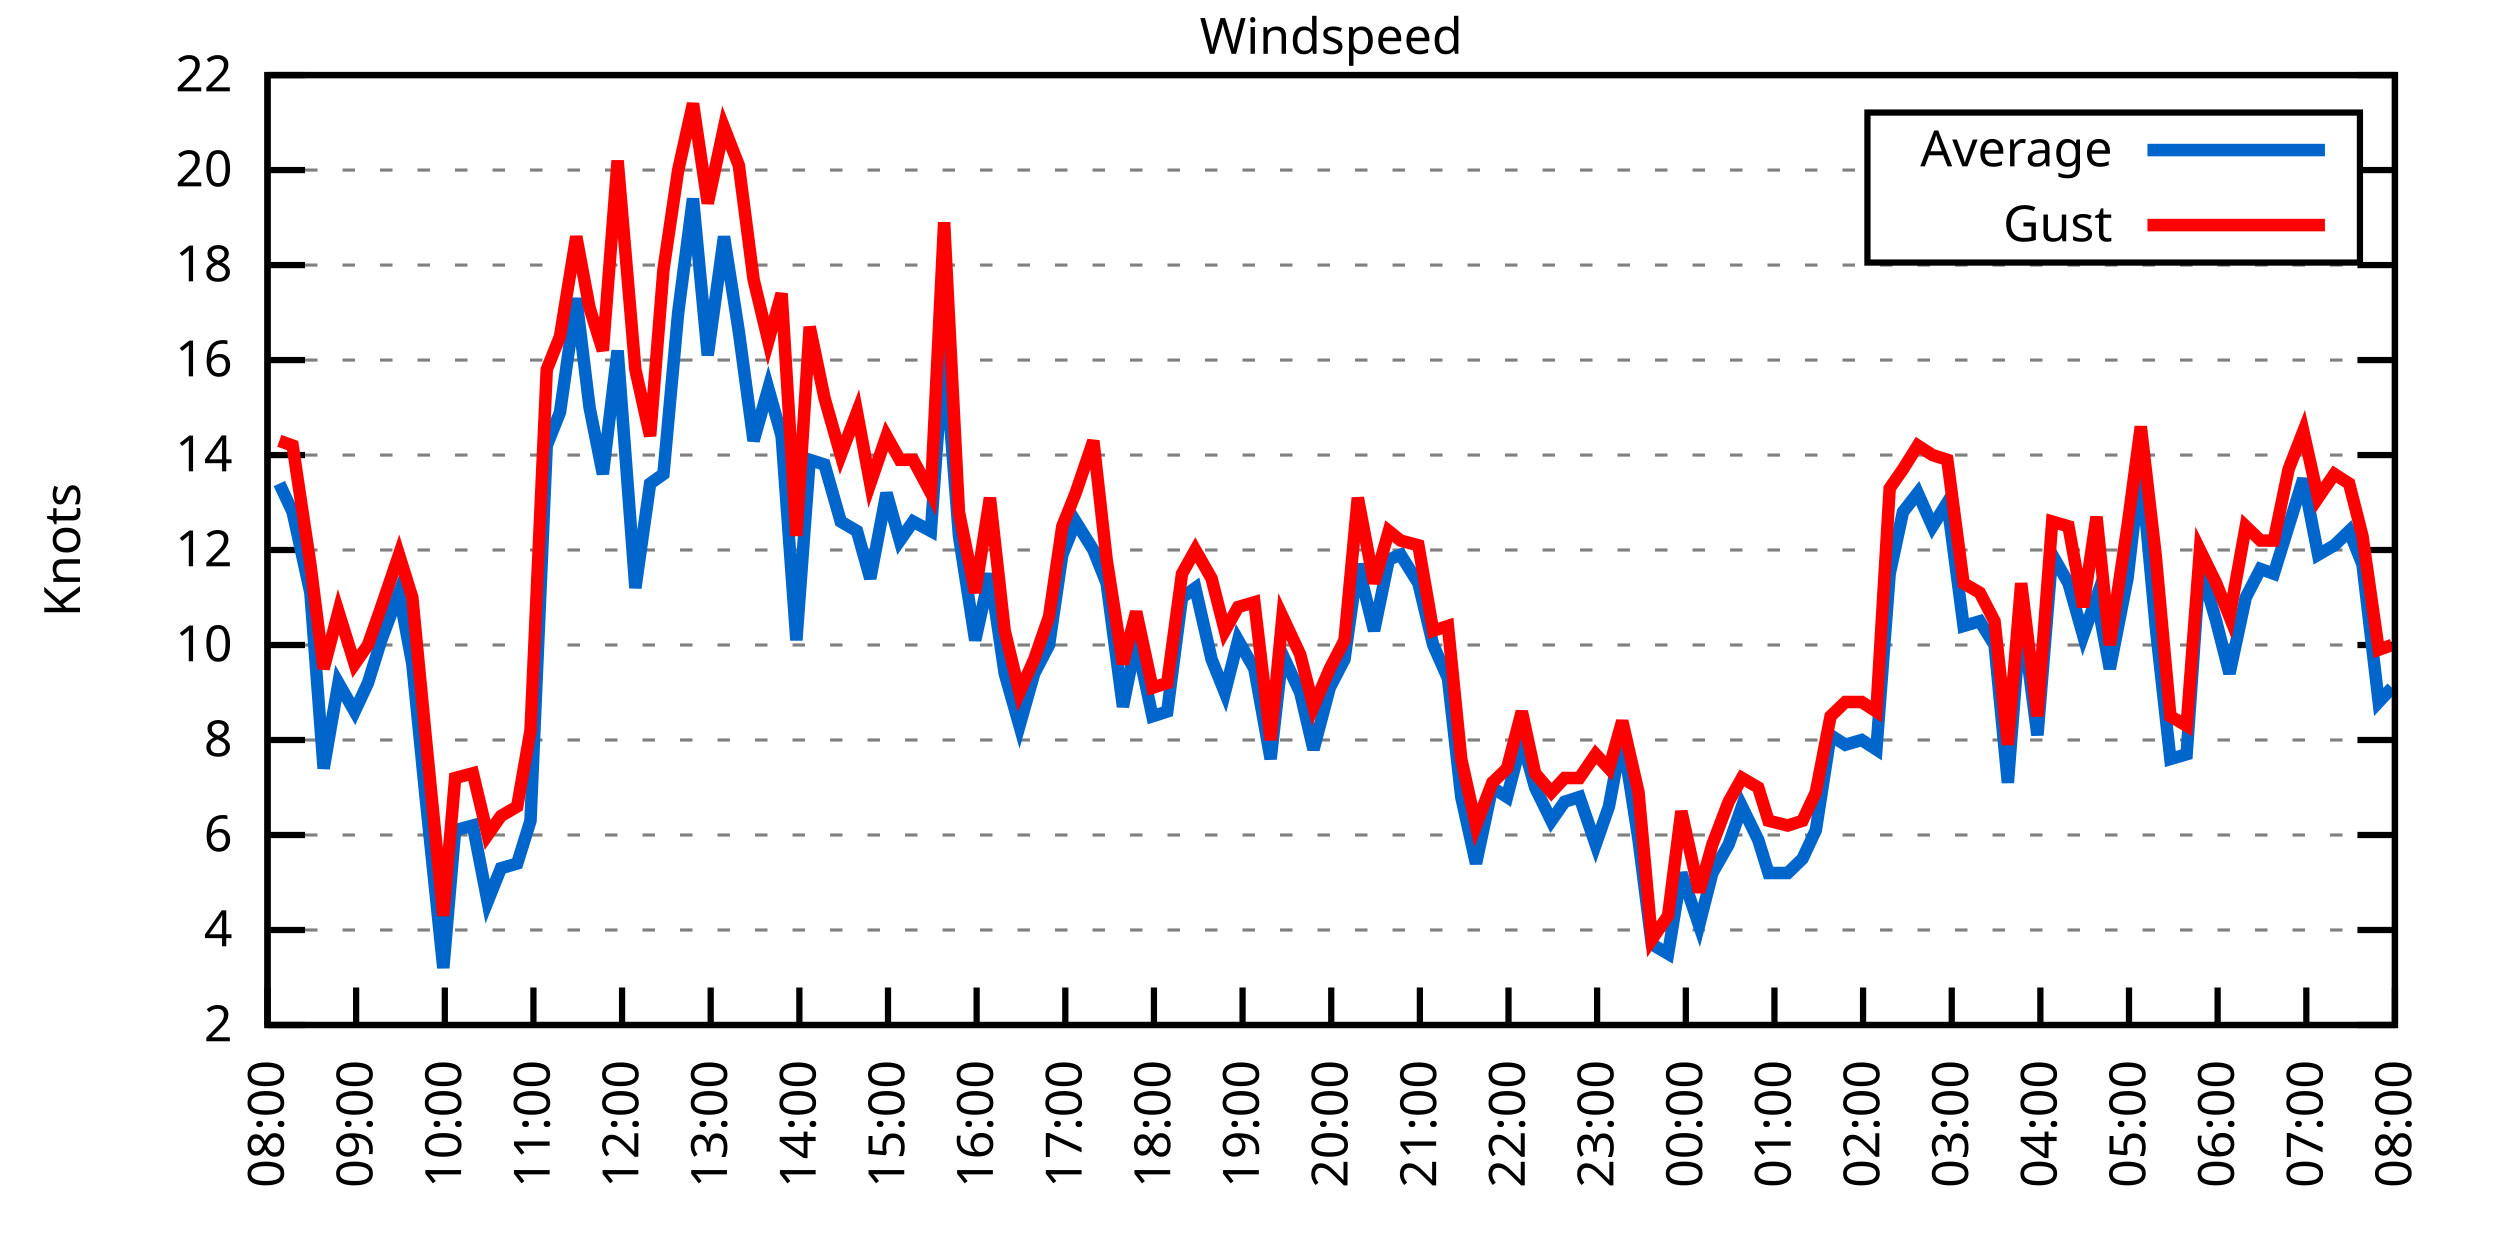
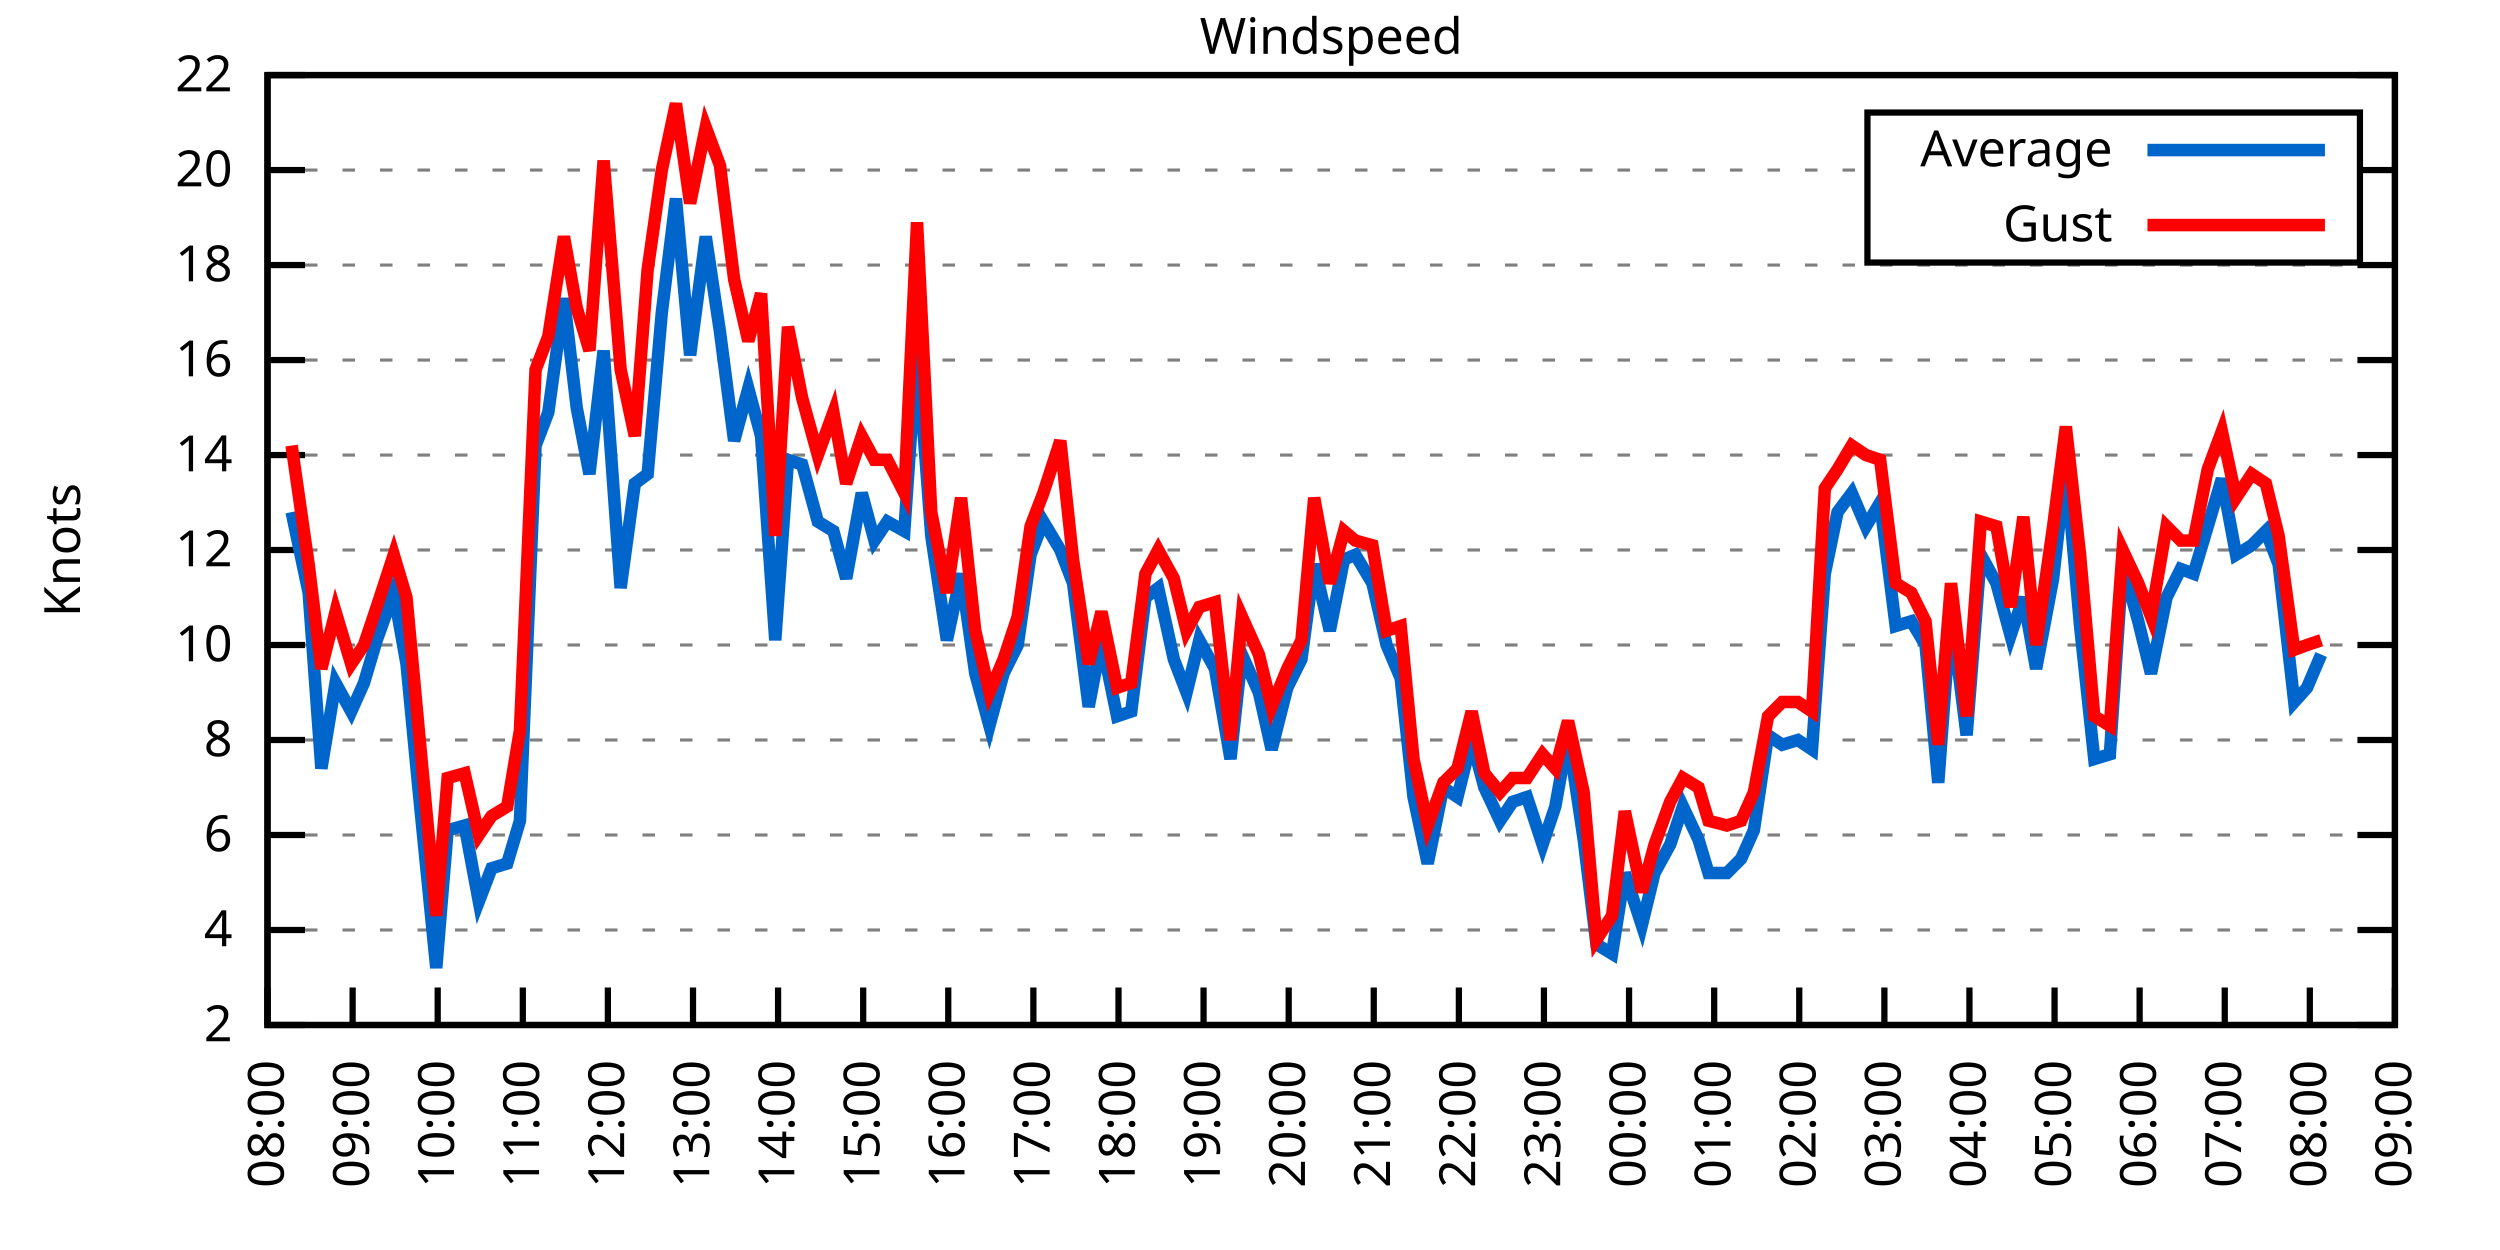
<svg xmlns="http://www.w3.org/2000/svg" xmlns:xlink="http://www.w3.org/1999/xlink" width="400" height="200" viewBox="0 0 400 200">
  <g id="gnuplot_canvas">
    <rect x="0" y="0" width="400" height="200" fill="none" />
    <defs>
      <circle id="gpDot" r="0.5" stroke-width="0.5" stroke="currentColor" />
      <path id="gpPt0" stroke-width="0.333" stroke="currentColor" d="M-1,0 h2 M0,-1 v2" />
      <path id="gpPt1" stroke-width="0.333" stroke="currentColor" d="M-1,-1 L1,1 M1,-1 L-1,1" />
      <path id="gpPt2" stroke-width="0.333" stroke="currentColor" d="M-1,0 L1,0 M0,-1 L0,1 M-1,-1 L1,1 M-1,1 L1,-1" />
      <rect id="gpPt3" stroke-width="0.333" stroke="currentColor" x="-1" y="-1" width="2" height="2" />
      <rect id="gpPt4" stroke-width="0.333" stroke="currentColor" fill="currentColor" x="-1" y="-1" width="2" height="2" />
      <circle id="gpPt5" stroke-width="0.333" stroke="currentColor" cx="0" cy="0" r="1" />
      <use xlink:href="#gpPt5" id="gpPt6" fill="currentColor" stroke="none" />
      <path id="gpPt7" stroke-width="0.333" stroke="currentColor" d="M0,-1.33 L-1.33,0.67 L1.33,0.67 z" />
      <use xlink:href="#gpPt7" id="gpPt8" fill="currentColor" stroke="none" />
      <use xlink:href="#gpPt7" id="gpPt9" stroke="currentColor" transform="rotate(180)" />
      <use xlink:href="#gpPt9" id="gpPt10" fill="currentColor" stroke="none" />
      <use xlink:href="#gpPt3" id="gpPt11" stroke="currentColor" transform="rotate(45)" />
      <use xlink:href="#gpPt11" id="gpPt12" fill="currentColor" stroke="none" />
      <path id="gpPt13" stroke-width="0.333" stroke="currentColor" d="M0,1.330 L1.265,0.411 L0.782,-1.067 L-0.782,-1.076 L-1.265,0.411 z" />
      <use xlink:href="#gpPt13" id="gpPt14" fill="currentColor" stroke="none" />
      <filter id="textbox" filterUnits="objectBoundingBox" x="0" y="0" height="1" width="1">
        <feFlood flood-color="white" flood-opacity="1" result="bgnd" />
        <feComposite in="SourceGraphic" in2="bgnd" operator="atop" />
      </filter>
      <filter id="greybox" filterUnits="objectBoundingBox" x="0" y="0" height="1" width="1">
        <feFlood flood-color="lightgrey" flood-opacity="1" result="grey" />
        <feComposite in="SourceGraphic" in2="grey" operator="atop" />
      </filter>
    </defs>
    <g fill="none" color="white" stroke="currentColor" stroke-width="1.00" stroke-linecap="butt" stroke-linejoin="miter">
</g>
    <g fill="none" color="black" stroke="currentColor" stroke-width="1.00" stroke-linecap="butt" stroke-linejoin="miter">
      <g stroke="none" shape-rendering="crispEdges">
        <polygon fill="rgb(255, 255, 255)" points="42.80,164.00 383.18,164.00 383.18,12.02 42.80,12.02 " />
      </g>
    </g>
    <g fill="none" color="black" stroke="currentColor" stroke-width="1.00" stroke-linecap="butt" stroke-linejoin="miter">
</g>
    <g fill="none" color="black" stroke="black" stroke-width="0.50" stroke-linecap="butt" stroke-linejoin="miter">
</g>
    <g fill="none" color="gray" stroke="currentColor" stroke-width="0.50" stroke-linecap="butt" stroke-linejoin="miter">
      <path stroke="gray" stroke-dasharray="2,4" class="gridline" d="M42.80,164.00 L383.19,164.00  " />
    </g>
    <g fill="none" color="gray" stroke="gray" stroke-width="1.00" stroke-linecap="butt" stroke-linejoin="miter">
</g>
    <g fill="none" color="black" stroke="currentColor" stroke-width="1.00" stroke-linecap="butt" stroke-linejoin="miter">
      <path stroke="black" d="M42.80,164.00 L48.80,164.00 M383.19,164.00 L377.19,164.00  " />
      <g transform="translate(37.20,166.60)" stroke="none" fill="black" font-family="Sans" font-size="8.00" text-anchor="end">
        <text>
          <tspan font-family="Sans"> 2</tspan>
        </text>
      </g>
    </g>
    <g fill="none" color="black" stroke="currentColor" stroke-width="1.00" stroke-linecap="butt" stroke-linejoin="miter">
</g>
    <g fill="none" color="black" stroke="black" stroke-width="0.50" stroke-linecap="butt" stroke-linejoin="miter">
</g>
    <g fill="none" color="gray" stroke="currentColor" stroke-width="0.50" stroke-linecap="butt" stroke-linejoin="miter">
      <path stroke="gray" stroke-dasharray="2,4" class="gridline" d="M42.80,148.80 L383.19,148.80  " />
    </g>
    <g fill="none" color="gray" stroke="gray" stroke-width="1.00" stroke-linecap="butt" stroke-linejoin="miter">
</g>
    <g fill="none" color="black" stroke="currentColor" stroke-width="1.00" stroke-linecap="butt" stroke-linejoin="miter">
      <path stroke="black" d="M42.80,148.80 L48.80,148.80 M383.19,148.80 L377.19,148.80  " />
      <g transform="translate(37.20,151.40)" stroke="none" fill="black" font-family="Sans" font-size="8.00" text-anchor="end">
        <text>
          <tspan font-family="Sans"> 4</tspan>
        </text>
      </g>
    </g>
    <g fill="none" color="black" stroke="currentColor" stroke-width="1.00" stroke-linecap="butt" stroke-linejoin="miter">
</g>
    <g fill="none" color="black" stroke="black" stroke-width="0.50" stroke-linecap="butt" stroke-linejoin="miter">
</g>
    <g fill="none" color="gray" stroke="currentColor" stroke-width="0.50" stroke-linecap="butt" stroke-linejoin="miter">
      <path stroke="gray" stroke-dasharray="2,4" class="gridline" d="M42.80,133.60 L383.19,133.60  " />
    </g>
    <g fill="none" color="gray" stroke="gray" stroke-width="1.00" stroke-linecap="butt" stroke-linejoin="miter">
</g>
    <g fill="none" color="black" stroke="currentColor" stroke-width="1.00" stroke-linecap="butt" stroke-linejoin="miter">
      <path stroke="black" d="M42.80,133.60 L48.80,133.60 M383.19,133.60 L377.19,133.60  " />
      <g transform="translate(37.20,136.20)" stroke="none" fill="black" font-family="Sans" font-size="8.00" text-anchor="end">
        <text>
          <tspan font-family="Sans"> 6</tspan>
        </text>
      </g>
    </g>
    <g fill="none" color="black" stroke="currentColor" stroke-width="1.00" stroke-linecap="butt" stroke-linejoin="miter">
</g>
    <g fill="none" color="black" stroke="black" stroke-width="0.50" stroke-linecap="butt" stroke-linejoin="miter">
</g>
    <g fill="none" color="gray" stroke="currentColor" stroke-width="0.50" stroke-linecap="butt" stroke-linejoin="miter">
      <path stroke="gray" stroke-dasharray="2,4" class="gridline" d="M42.80,118.40 L383.19,118.40  " />
    </g>
    <g fill="none" color="gray" stroke="gray" stroke-width="1.00" stroke-linecap="butt" stroke-linejoin="miter">
</g>
    <g fill="none" color="black" stroke="currentColor" stroke-width="1.00" stroke-linecap="butt" stroke-linejoin="miter">
      <path stroke="black" d="M42.80,118.40 L48.80,118.40 M383.19,118.40 L377.19,118.40  " />
      <g transform="translate(37.20,121.00)" stroke="none" fill="black" font-family="Sans" font-size="8.00" text-anchor="end">
        <text>
          <tspan font-family="Sans"> 8</tspan>
        </text>
      </g>
    </g>
    <g fill="none" color="black" stroke="currentColor" stroke-width="1.00" stroke-linecap="butt" stroke-linejoin="miter">
</g>
    <g fill="none" color="black" stroke="black" stroke-width="0.50" stroke-linecap="butt" stroke-linejoin="miter">
</g>
    <g fill="none" color="gray" stroke="currentColor" stroke-width="0.50" stroke-linecap="butt" stroke-linejoin="miter">
      <path stroke="gray" stroke-dasharray="2,4" class="gridline" d="M42.80,103.20 L383.19,103.20  " />
    </g>
    <g fill="none" color="gray" stroke="gray" stroke-width="1.00" stroke-linecap="butt" stroke-linejoin="miter">
</g>
    <g fill="none" color="black" stroke="currentColor" stroke-width="1.00" stroke-linecap="butt" stroke-linejoin="miter">
      <path stroke="black" d="M42.80,103.20 L48.80,103.20 M383.19,103.20 L377.19,103.20  " />
      <g transform="translate(37.20,105.80)" stroke="none" fill="black" font-family="Sans" font-size="8.00" text-anchor="end">
        <text>
          <tspan font-family="Sans"> 10</tspan>
        </text>
      </g>
    </g>
    <g fill="none" color="black" stroke="currentColor" stroke-width="1.00" stroke-linecap="butt" stroke-linejoin="miter">
</g>
    <g fill="none" color="black" stroke="black" stroke-width="0.50" stroke-linecap="butt" stroke-linejoin="miter">
</g>
    <g fill="none" color="gray" stroke="currentColor" stroke-width="0.50" stroke-linecap="butt" stroke-linejoin="miter">
      <path stroke="gray" stroke-dasharray="2,4" class="gridline" d="M42.80,88.00 L383.19,88.00  " />
    </g>
    <g fill="none" color="gray" stroke="gray" stroke-width="1.00" stroke-linecap="butt" stroke-linejoin="miter">
</g>
    <g fill="none" color="black" stroke="currentColor" stroke-width="1.00" stroke-linecap="butt" stroke-linejoin="miter">
      <path stroke="black" d="M42.80,88.00 L48.80,88.00 M383.19,88.00 L377.19,88.00  " />
      <g transform="translate(37.20,90.60)" stroke="none" fill="black" font-family="Sans" font-size="8.00" text-anchor="end">
        <text>
          <tspan font-family="Sans"> 12</tspan>
        </text>
      </g>
    </g>
    <g fill="none" color="black" stroke="currentColor" stroke-width="1.00" stroke-linecap="butt" stroke-linejoin="miter">
</g>
    <g fill="none" color="black" stroke="black" stroke-width="0.50" stroke-linecap="butt" stroke-linejoin="miter">
</g>
    <g fill="none" color="gray" stroke="currentColor" stroke-width="0.50" stroke-linecap="butt" stroke-linejoin="miter">
      <path stroke="gray" stroke-dasharray="2,4" class="gridline" d="M42.80,72.81 L383.19,72.81  " />
    </g>
    <g fill="none" color="gray" stroke="gray" stroke-width="1.00" stroke-linecap="butt" stroke-linejoin="miter">
</g>
    <g fill="none" color="black" stroke="currentColor" stroke-width="1.00" stroke-linecap="butt" stroke-linejoin="miter">
      <path stroke="black" d="M42.80,72.81 L48.80,72.81 M383.19,72.81 L377.19,72.81  " />
      <g transform="translate(37.20,75.41)" stroke="none" fill="black" font-family="Sans" font-size="8.00" text-anchor="end">
        <text>
          <tspan font-family="Sans"> 14</tspan>
        </text>
      </g>
    </g>
    <g fill="none" color="black" stroke="currentColor" stroke-width="1.00" stroke-linecap="butt" stroke-linejoin="miter">
</g>
    <g fill="none" color="black" stroke="black" stroke-width="0.50" stroke-linecap="butt" stroke-linejoin="miter">
</g>
    <g fill="none" color="gray" stroke="currentColor" stroke-width="0.50" stroke-linecap="butt" stroke-linejoin="miter">
      <path stroke="gray" stroke-dasharray="2,4" class="gridline" d="M42.80,57.61 L383.19,57.61  " />
    </g>
    <g fill="none" color="gray" stroke="gray" stroke-width="1.00" stroke-linecap="butt" stroke-linejoin="miter">
</g>
    <g fill="none" color="black" stroke="currentColor" stroke-width="1.00" stroke-linecap="butt" stroke-linejoin="miter">
      <path stroke="black" d="M42.80,57.61 L48.80,57.61 M383.19,57.61 L377.19,57.61  " />
      <g transform="translate(37.20,60.21)" stroke="none" fill="black" font-family="Sans" font-size="8.00" text-anchor="end">
        <text>
          <tspan font-family="Sans"> 16</tspan>
        </text>
      </g>
    </g>
    <g fill="none" color="black" stroke="currentColor" stroke-width="1.00" stroke-linecap="butt" stroke-linejoin="miter">
</g>
    <g fill="none" color="black" stroke="black" stroke-width="0.50" stroke-linecap="butt" stroke-linejoin="miter">
</g>
    <g fill="none" color="gray" stroke="currentColor" stroke-width="0.50" stroke-linecap="butt" stroke-linejoin="miter">
      <path stroke="gray" stroke-dasharray="2,4" class="gridline" d="M42.80,42.41 L383.19,42.41  " />
    </g>
    <g fill="none" color="gray" stroke="gray" stroke-width="1.00" stroke-linecap="butt" stroke-linejoin="miter">
</g>
    <g fill="none" color="black" stroke="currentColor" stroke-width="1.00" stroke-linecap="butt" stroke-linejoin="miter">
      <path stroke="black" d="M42.80,42.41 L48.80,42.41 M383.19,42.41 L377.19,42.41  " />
      <g transform="translate(37.20,45.01)" stroke="none" fill="black" font-family="Sans" font-size="8.00" text-anchor="end">
        <text>
          <tspan font-family="Sans"> 18</tspan>
        </text>
      </g>
    </g>
    <g fill="none" color="black" stroke="currentColor" stroke-width="1.00" stroke-linecap="butt" stroke-linejoin="miter">
</g>
    <g fill="none" color="black" stroke="black" stroke-width="0.50" stroke-linecap="butt" stroke-linejoin="miter">
</g>
    <g fill="none" color="gray" stroke="currentColor" stroke-width="0.50" stroke-linecap="butt" stroke-linejoin="miter">
      <path stroke="gray" stroke-dasharray="2,4" class="gridline" d="M42.80,27.21 L298.79,27.21 M377.59,27.21 L383.19,27.21  " />
    </g>
    <g fill="none" color="gray" stroke="gray" stroke-width="1.00" stroke-linecap="butt" stroke-linejoin="miter">
</g>
    <g fill="none" color="black" stroke="currentColor" stroke-width="1.00" stroke-linecap="butt" stroke-linejoin="miter">
      <path stroke="black" d="M42.80,27.21 L48.80,27.21 M383.19,27.21 L377.19,27.21  " />
      <g transform="translate(37.20,29.81)" stroke="none" fill="black" font-family="Sans" font-size="8.00" text-anchor="end">
        <text>
          <tspan font-family="Sans"> 20</tspan>
        </text>
      </g>
    </g>
    <g fill="none" color="black" stroke="currentColor" stroke-width="1.00" stroke-linecap="butt" stroke-linejoin="miter">
</g>
    <g fill="none" color="black" stroke="black" stroke-width="0.50" stroke-linecap="butt" stroke-linejoin="miter">
</g>
    <g fill="none" color="gray" stroke="currentColor" stroke-width="0.50" stroke-linecap="butt" stroke-linejoin="miter">
      <path stroke="gray" stroke-dasharray="2,4" class="gridline" d="M42.80,12.01 L383.19,12.01  " />
    </g>
    <g fill="none" color="gray" stroke="gray" stroke-width="1.00" stroke-linecap="butt" stroke-linejoin="miter">
</g>
    <g fill="none" color="black" stroke="currentColor" stroke-width="1.00" stroke-linecap="butt" stroke-linejoin="miter">
      <path stroke="black" d="M42.80,12.01 L48.80,12.01 M383.19,12.01 L377.19,12.01  " />
      <g transform="translate(37.20,14.61)" stroke="none" fill="black" font-family="Sans" font-size="8.00" text-anchor="end">
        <text>
          <tspan font-family="Sans"> 22</tspan>
        </text>
      </g>
    </g>
    <g fill="none" color="black" stroke="currentColor" stroke-width="1.00" stroke-linecap="butt" stroke-linejoin="miter">
      <path stroke="black" d="M42.80,164.00 L42.80,158.00  " />
      <g transform="translate(45.40,169.60) rotate(270.00)" stroke="none" fill="black" font-family="Sans" font-size="8.00" text-anchor="end">
        <text>
          <tspan font-family="Sans">08:00</tspan>
        </text>
      </g>
    </g>
    <g fill="none" color="black" stroke="currentColor" stroke-width="1.00" stroke-linecap="butt" stroke-linejoin="miter">
-       <path stroke="black" d="M56.98,164.00 L56.98,158.00  " />
-       <g transform="translate(59.58,169.60) rotate(270.00)" stroke="none" fill="black" font-family="Sans" font-size="8.00" text-anchor="end">
+       <path stroke="black" d="M56.42,164.00 L56.42,158.00  " />
+       <g transform="translate(59.02,169.60) rotate(270.00)" stroke="none" fill="black" font-family="Sans" font-size="8.00" text-anchor="end">
        <text>
          <tspan font-family="Sans">09:00</tspan>
        </text>
      </g>
    </g>
    <g fill="none" color="black" stroke="currentColor" stroke-width="1.00" stroke-linecap="butt" stroke-linejoin="miter">
-       <path stroke="black" d="M71.17,164.00 L71.17,158.00  " />
-       <g transform="translate(73.77,169.60) rotate(270.00)" stroke="none" fill="black" font-family="Sans" font-size="8.00" text-anchor="end">
+       <path stroke="black" d="M70.03,164.00 L70.03,158.00  " />
+       <g transform="translate(72.63,169.60) rotate(270.00)" stroke="none" fill="black" font-family="Sans" font-size="8.00" text-anchor="end">
        <text>
          <tspan font-family="Sans">10:00</tspan>
        </text>
      </g>
    </g>
    <g fill="none" color="black" stroke="currentColor" stroke-width="1.00" stroke-linecap="butt" stroke-linejoin="miter">
-       <path stroke="black" d="M85.35,164.00 L85.35,158.00  " />
-       <g transform="translate(87.95,169.60) rotate(270.00)" stroke="none" fill="black" font-family="Sans" font-size="8.00" text-anchor="end">
+       <path stroke="black" d="M83.65,164.00 L83.65,158.00  " />
+       <g transform="translate(86.25,169.60) rotate(270.00)" stroke="none" fill="black" font-family="Sans" font-size="8.00" text-anchor="end">
        <text>
          <tspan font-family="Sans">11:00</tspan>
        </text>
      </g>
    </g>
    <g fill="none" color="black" stroke="currentColor" stroke-width="1.00" stroke-linecap="butt" stroke-linejoin="miter">
-       <path stroke="black" d="M99.53,164.00 L99.53,158.00  " />
-       <g transform="translate(102.13,169.60) rotate(270.00)" stroke="none" fill="black" font-family="Sans" font-size="8.00" text-anchor="end">
+       <path stroke="black" d="M97.26,164.00 L97.26,158.00  " />
+       <g transform="translate(99.86,169.60) rotate(270.00)" stroke="none" fill="black" font-family="Sans" font-size="8.00" text-anchor="end">
        <text>
          <tspan font-family="Sans">12:00</tspan>
        </text>
      </g>
    </g>
    <g fill="none" color="black" stroke="currentColor" stroke-width="1.00" stroke-linecap="butt" stroke-linejoin="miter">
-       <path stroke="black" d="M113.71,164.00 L113.71,158.00  " />
-       <g transform="translate(116.31,169.60) rotate(270.00)" stroke="none" fill="black" font-family="Sans" font-size="8.00" text-anchor="end">
+       <path stroke="black" d="M110.88,164.00 L110.88,158.00  " />
+       <g transform="translate(113.48,169.60) rotate(270.00)" stroke="none" fill="black" font-family="Sans" font-size="8.00" text-anchor="end">
        <text>
          <tspan font-family="Sans">13:00</tspan>
        </text>
      </g>
    </g>
    <g fill="none" color="black" stroke="currentColor" stroke-width="1.00" stroke-linecap="butt" stroke-linejoin="miter">
-       <path stroke="black" d="M127.90,164.00 L127.90,158.00  " />
-       <g transform="translate(130.50,169.60) rotate(270.00)" stroke="none" fill="black" font-family="Sans" font-size="8.00" text-anchor="end">
+       <path stroke="black" d="M124.49,164.00 L124.49,158.00  " />
+       <g transform="translate(127.09,169.60) rotate(270.00)" stroke="none" fill="black" font-family="Sans" font-size="8.00" text-anchor="end">
        <text>
          <tspan font-family="Sans">14:00</tspan>
        </text>
      </g>
    </g>
    <g fill="none" color="black" stroke="currentColor" stroke-width="1.00" stroke-linecap="butt" stroke-linejoin="miter">
-       <path stroke="black" d="M142.08,164.00 L142.08,158.00  " />
-       <g transform="translate(144.68,169.60) rotate(270.00)" stroke="none" fill="black" font-family="Sans" font-size="8.00" text-anchor="end">
+       <path stroke="black" d="M138.11,164.00 L138.11,158.00  " />
+       <g transform="translate(140.71,169.60) rotate(270.00)" stroke="none" fill="black" font-family="Sans" font-size="8.00" text-anchor="end">
        <text>
          <tspan font-family="Sans">15:00</tspan>
        </text>
      </g>
    </g>
    <g fill="none" color="black" stroke="currentColor" stroke-width="1.00" stroke-linecap="butt" stroke-linejoin="miter">
-       <path stroke="black" d="M156.26,164.00 L156.26,158.00  " />
-       <g transform="translate(158.86,169.60) rotate(270.00)" stroke="none" fill="black" font-family="Sans" font-size="8.00" text-anchor="end">
+       <path stroke="black" d="M151.72,164.00 L151.72,158.00  " />
+       <g transform="translate(154.32,169.60) rotate(270.00)" stroke="none" fill="black" font-family="Sans" font-size="8.00" text-anchor="end">
        <text>
          <tspan font-family="Sans">16:00</tspan>
        </text>
      </g>
    </g>
    <g fill="none" color="black" stroke="currentColor" stroke-width="1.00" stroke-linecap="butt" stroke-linejoin="miter">
-       <path stroke="black" d="M170.45,164.00 L170.45,158.00  " />
-       <g transform="translate(173.05,169.60) rotate(270.00)" stroke="none" fill="black" font-family="Sans" font-size="8.00" text-anchor="end">
+       <path stroke="black" d="M165.34,164.00 L165.34,158.00  " />
+       <g transform="translate(167.94,169.60) rotate(270.00)" stroke="none" fill="black" font-family="Sans" font-size="8.00" text-anchor="end">
        <text>
          <tspan font-family="Sans">17:00</tspan>
        </text>
      </g>
    </g>
    <g fill="none" color="black" stroke="currentColor" stroke-width="1.00" stroke-linecap="butt" stroke-linejoin="miter">
-       <path stroke="black" d="M184.63,164.00 L184.63,158.00  " />
-       <g transform="translate(187.23,169.60) rotate(270.00)" stroke="none" fill="black" font-family="Sans" font-size="8.00" text-anchor="end">
+       <path stroke="black" d="M178.96,164.00 L178.96,158.00  " />
+       <g transform="translate(181.56,169.60) rotate(270.00)" stroke="none" fill="black" font-family="Sans" font-size="8.00" text-anchor="end">
        <text>
          <tspan font-family="Sans">18:00</tspan>
        </text>
      </g>
    </g>
    <g fill="none" color="black" stroke="currentColor" stroke-width="1.00" stroke-linecap="butt" stroke-linejoin="miter">
-       <path stroke="black" d="M198.81,164.00 L198.81,158.00  " />
-       <g transform="translate(201.41,169.60) rotate(270.00)" stroke="none" fill="black" font-family="Sans" font-size="8.00" text-anchor="end">
+       <path stroke="black" d="M192.57,164.00 L192.57,158.00  " />
+       <g transform="translate(195.17,169.60) rotate(270.00)" stroke="none" fill="black" font-family="Sans" font-size="8.00" text-anchor="end">
        <text>
          <tspan font-family="Sans">19:00</tspan>
        </text>
      </g>
    </g>
    <g fill="none" color="black" stroke="currentColor" stroke-width="1.00" stroke-linecap="butt" stroke-linejoin="miter">
-       <path stroke="black" d="M213.00,164.00 L213.00,158.00  " />
-       <g transform="translate(215.60,169.60) rotate(270.00)" stroke="none" fill="black" font-family="Sans" font-size="8.00" text-anchor="end">
+       <path stroke="black" d="M206.19,164.00 L206.19,158.00  " />
+       <g transform="translate(208.79,169.60) rotate(270.00)" stroke="none" fill="black" font-family="Sans" font-size="8.00" text-anchor="end">
        <text>
          <tspan font-family="Sans">20:00</tspan>
        </text>
      </g>
    </g>
    <g fill="none" color="black" stroke="currentColor" stroke-width="1.00" stroke-linecap="butt" stroke-linejoin="miter">
-       <path stroke="black" d="M227.18,164.00 L227.18,158.00  " />
-       <g transform="translate(229.78,169.60) rotate(270.00)" stroke="none" fill="black" font-family="Sans" font-size="8.00" text-anchor="end">
+       <path stroke="black" d="M219.80,164.00 L219.80,158.00  " />
+       <g transform="translate(222.40,169.60) rotate(270.00)" stroke="none" fill="black" font-family="Sans" font-size="8.00" text-anchor="end">
        <text>
          <tspan font-family="Sans">21:00</tspan>
        </text>
      </g>
    </g>
    <g fill="none" color="black" stroke="currentColor" stroke-width="1.00" stroke-linecap="butt" stroke-linejoin="miter">
-       <path stroke="black" d="M241.36,164.00 L241.36,158.00  " />
-       <g transform="translate(243.96,169.60) rotate(270.00)" stroke="none" fill="black" font-family="Sans" font-size="8.00" text-anchor="end">
+       <path stroke="black" d="M233.42,164.00 L233.42,158.00  " />
+       <g transform="translate(236.02,169.60) rotate(270.00)" stroke="none" fill="black" font-family="Sans" font-size="8.00" text-anchor="end">
        <text>
          <tspan font-family="Sans">22:00</tspan>
        </text>
      </g>
    </g>
    <g fill="none" color="black" stroke="currentColor" stroke-width="1.00" stroke-linecap="butt" stroke-linejoin="miter">
-       <path stroke="black" d="M255.54,164.00 L255.54,158.00  " />
-       <g transform="translate(258.14,169.60) rotate(270.00)" stroke="none" fill="black" font-family="Sans" font-size="8.00" text-anchor="end">
+       <path stroke="black" d="M247.03,164.00 L247.03,158.00  " />
+       <g transform="translate(249.63,169.60) rotate(270.00)" stroke="none" fill="black" font-family="Sans" font-size="8.00" text-anchor="end">
        <text>
          <tspan font-family="Sans">23:00</tspan>
        </text>
      </g>
    </g>
    <g fill="none" color="black" stroke="currentColor" stroke-width="1.00" stroke-linecap="butt" stroke-linejoin="miter">
-       <path stroke="black" d="M269.73,164.00 L269.73,158.00  " />
-       <g transform="translate(272.33,169.60) rotate(270.00)" stroke="none" fill="black" font-family="Sans" font-size="8.00" text-anchor="end">
+       <path stroke="black" d="M260.65,164.00 L260.65,158.00  " />
+       <g transform="translate(263.25,169.60) rotate(270.00)" stroke="none" fill="black" font-family="Sans" font-size="8.00" text-anchor="end">
        <text>
          <tspan font-family="Sans">00:00</tspan>
        </text>
      </g>
    </g>
    <g fill="none" color="black" stroke="currentColor" stroke-width="1.00" stroke-linecap="butt" stroke-linejoin="miter">
-       <path stroke="black" d="M283.91,164.00 L283.91,158.00  " />
-       <g transform="translate(286.51,169.60) rotate(270.00)" stroke="none" fill="black" font-family="Sans" font-size="8.00" text-anchor="end">
+       <path stroke="black" d="M274.27,164.00 L274.27,158.00  " />
+       <g transform="translate(276.87,169.60) rotate(270.00)" stroke="none" fill="black" font-family="Sans" font-size="8.00" text-anchor="end">
        <text>
          <tspan font-family="Sans">01:00</tspan>
        </text>
      </g>
    </g>
    <g fill="none" color="black" stroke="currentColor" stroke-width="1.00" stroke-linecap="butt" stroke-linejoin="miter">
-       <path stroke="black" d="M298.09,164.00 L298.09,158.00  " />
-       <g transform="translate(300.69,169.60) rotate(270.00)" stroke="none" fill="black" font-family="Sans" font-size="8.00" text-anchor="end">
+       <path stroke="black" d="M287.88,164.00 L287.88,158.00  " />
+       <g transform="translate(290.48,169.60) rotate(270.00)" stroke="none" fill="black" font-family="Sans" font-size="8.00" text-anchor="end">
        <text>
          <tspan font-family="Sans">02:00</tspan>
        </text>
      </g>
    </g>
    <g fill="none" color="black" stroke="currentColor" stroke-width="1.00" stroke-linecap="butt" stroke-linejoin="miter">
-       <path stroke="black" d="M312.28,164.00 L312.28,158.00  " />
-       <g transform="translate(314.88,169.60) rotate(270.00)" stroke="none" fill="black" font-family="Sans" font-size="8.00" text-anchor="end">
+       <path stroke="black" d="M301.50,164.00 L301.50,158.00  " />
+       <g transform="translate(304.10,169.60) rotate(270.00)" stroke="none" fill="black" font-family="Sans" font-size="8.00" text-anchor="end">
        <text>
          <tspan font-family="Sans">03:00</tspan>
        </text>
      </g>
    </g>
    <g fill="none" color="black" stroke="currentColor" stroke-width="1.00" stroke-linecap="butt" stroke-linejoin="miter">
-       <path stroke="black" d="M326.46,164.00 L326.46,158.00  " />
-       <g transform="translate(329.06,169.60) rotate(270.00)" stroke="none" fill="black" font-family="Sans" font-size="8.00" text-anchor="end">
+       <path stroke="black" d="M315.11,164.00 L315.11,158.00  " />
+       <g transform="translate(317.71,169.60) rotate(270.00)" stroke="none" fill="black" font-family="Sans" font-size="8.00" text-anchor="end">
        <text>
          <tspan font-family="Sans">04:00</tspan>
        </text>
      </g>
    </g>
    <g fill="none" color="black" stroke="currentColor" stroke-width="1.00" stroke-linecap="butt" stroke-linejoin="miter">
-       <path stroke="black" d="M340.64,164.00 L340.64,158.00  " />
-       <g transform="translate(343.24,169.60) rotate(270.00)" stroke="none" fill="black" font-family="Sans" font-size="8.00" text-anchor="end">
+       <path stroke="black" d="M328.73,164.00 L328.73,158.00  " />
+       <g transform="translate(331.33,169.60) rotate(270.00)" stroke="none" fill="black" font-family="Sans" font-size="8.00" text-anchor="end">
        <text>
          <tspan font-family="Sans">05:00</tspan>
        </text>
      </g>
    </g>
    <g fill="none" color="black" stroke="currentColor" stroke-width="1.00" stroke-linecap="butt" stroke-linejoin="miter">
-       <path stroke="black" d="M354.82,164.00 L354.82,158.00  " />
-       <g transform="translate(357.42,169.60) rotate(270.00)" stroke="none" fill="black" font-family="Sans" font-size="8.00" text-anchor="end">
+       <path stroke="black" d="M342.34,164.00 L342.34,158.00  " />
+       <g transform="translate(344.94,169.60) rotate(270.00)" stroke="none" fill="black" font-family="Sans" font-size="8.00" text-anchor="end">
        <text>
          <tspan font-family="Sans">06:00</tspan>
        </text>
      </g>
    </g>
    <g fill="none" color="black" stroke="currentColor" stroke-width="1.00" stroke-linecap="butt" stroke-linejoin="miter">
-       <path stroke="black" d="M369.01,164.00 L369.01,158.00  " />
-       <g transform="translate(371.61,169.60) rotate(270.00)" stroke="none" fill="black" font-family="Sans" font-size="8.00" text-anchor="end">
+       <path stroke="black" d="M355.96,164.00 L355.96,158.00  " />
+       <g transform="translate(358.56,169.60) rotate(270.00)" stroke="none" fill="black" font-family="Sans" font-size="8.00" text-anchor="end">
        <text>
          <tspan font-family="Sans">07:00</tspan>
+         </text>
+       </g>
+     </g>
+     <g fill="none" color="black" stroke="currentColor" stroke-width="1.00" stroke-linecap="butt" stroke-linejoin="miter">
+       <path stroke="black" d="M369.57,164.00 L369.57,158.00  " />
+       <g transform="translate(372.17,169.60) rotate(270.00)" stroke="none" fill="black" font-family="Sans" font-size="8.00" text-anchor="end">
+         <text>
+           <tspan font-family="Sans">08:00</tspan>
        </text>
      </g>
    </g>
    <g fill="none" color="black" stroke="currentColor" stroke-width="1.00" stroke-linecap="butt" stroke-linejoin="miter">
      <path stroke="black" d="M383.19,164.00 L383.19,158.00  " />
      <g transform="translate(385.79,169.60) rotate(270.00)" stroke="none" fill="black" font-family="Sans" font-size="8.00" text-anchor="end">
        <text>
-           <tspan font-family="Sans">08:00</tspan>
+           <tspan font-family="Sans">09:00</tspan>
        </text>
      </g>
    </g>
    <g fill="none" color="black" stroke="currentColor" stroke-width="1.00" stroke-linecap="butt" stroke-linejoin="miter">
</g>
    <g fill="none" color="black" stroke="currentColor" stroke-width="1.00" stroke-linecap="butt" stroke-linejoin="miter">
      <path stroke="black" d="M42.80,12.01 L42.80,164.00 L383.19,164.00 L383.19,12.01 L42.80,12.01 Z  " />
    </g>
    <g fill="none" color="black" stroke="currentColor" stroke-width="1.00" stroke-linecap="butt" stroke-linejoin="miter">
</g>
    <g fill="none" color="black" stroke="currentColor" stroke-width="1.00" stroke-linecap="butt" stroke-linejoin="miter">
      <path stroke="black" d="M298.79,42.01 L298.79,18.01 L377.59,18.01 L377.59,42.01 L298.79,42.01 Z  " />
    </g>
    <g id="Windspeed_plot_1">
      <g fill="none" color="white" stroke="black" stroke-width="2.00" stroke-linecap="butt" stroke-linejoin="miter">
</g>
      <g fill="none" color="black" stroke="currentColor" stroke-width="2.00" stroke-linecap="butt" stroke-linejoin="miter">
        <g transform="translate(337.99,26.61)" stroke="none" fill="black" font-family="Sans" font-size="8.00" text-anchor="end">
          <text>
            <tspan font-family="Sans">Average</tspan>
          </text>
        </g>
      </g>
      <g fill="none" color="black" stroke="currentColor" stroke-width="2.00" stroke-linecap="butt" stroke-linejoin="miter">
-         <path stroke="rgb(  0, 102, 204)" d="M343.59,24.01 L371.99,24.01 M44.69,77.37 L46.82,81.93 L49.66,94.84 L51.78,122.96 L54.15,109.28 L56.75,113.84   L58.87,109.28 L61.00,102.44 L63.84,94.84 L65.97,106.24 L68.09,127.52 L70.93,154.88 L72.82,132.84 L75.66,132.08   L78.02,144.24 L80.15,138.92 L82.75,138.16 L84.88,131.32 L87.48,71.29 L89.60,65.97 L92.20,47.73 L94.33,65.21   L96.46,75.85 L98.82,56.09 L101.66,94.08 L104.02,77.37 L106.15,75.85 L108.51,50.01 L110.88,31.77 L113.24,56.85   L115.84,37.85 L118.21,53.05 L120.57,70.53 L122.93,62.17 L125.06,69.77 L127.42,102.44 L129.55,73.57 L131.92,74.33   L134.52,83.45 L137.12,84.97 L139.24,92.56 L141.84,78.89 L143.97,86.49 L146.10,83.45 L148.94,84.97 L151.06,55.33   L153.43,85.73 L156.03,102.44 L158.39,91.80 L160.75,107.76 L163.12,116.12 L165.48,107.76 L167.85,103.20 L169.97,88.76   L172.10,83.45 L174.94,88.00 L177.06,93.32 L179.67,113.08 L181.79,102.44 L184.39,114.60 L186.76,113.84 L189.12,95.60   L191.25,94.08 L193.85,105.48 L195.98,110.80 L198.10,102.44 L200.70,107.00 L203.30,121.44 L205.19,104.72 L208.03,110.80   L210.16,119.92 L212.76,110.04 L215.12,105.48 L217.25,90.28 L219.85,100.92 L222.21,89.52 L224.10,88.76 L226.94,93.32   L229.31,103.20 L231.67,108.52 L233.80,127.52 L236.16,138.16 L238.76,126.00 L241.12,127.52 L243.49,118.40 L245.62,126.00   L248.22,131.32 L250.34,128.28 L252.71,127.52 L255.31,135.12 L257.43,129.04 L259.56,117.64 L262.16,134.36 L264.29,151.08   L266.89,152.60 L269.02,139.68 L271.85,148.04 L273.98,139.68 L276.58,135.12 L278.71,129.04 L281.31,134.36 L282.96,139.68   L286.04,139.68 L288.40,137.40 L290.53,132.84 L292.89,117.64 L295.26,119.16 L297.86,118.40 L300.22,119.92 L302.35,91.80   L304.47,81.93 L306.84,78.89 L309.20,84.21 L311.57,80.41 L314.17,100.16 L316.77,99.40 L319.13,103.20 L321.26,125.24   L323.39,97.88 L325.99,117.64 L328.35,88.76 L330.95,93.32 L333.31,101.68 L335.44,95.60 L337.57,107.00 L340.40,92.56   L342.53,74.33 L344.90,100.16 L347.26,121.44 L349.86,120.68 L351.99,90.28 L354.59,99.40 L356.72,107.76 L359.32,95.60   L361.68,91.04 L363.81,91.80 L366.17,84.21 L368.53,76.61 L370.90,88.76 L373.50,87.25 L375.86,84.97 L377.99,90.28   L380.59,112.32 L382.72,110.04  " />
+         <path stroke="rgb(  0, 102, 204)" d="M343.59,24.01 L371.99,24.01 M46.66,81.93 L49.38,94.84 L51.42,122.96 L53.69,109.28 L56.19,113.84 L58.23,109.28   L60.27,102.44 L63.00,94.84 L65.04,106.24 L67.08,127.52 L69.80,154.88 L71.62,132.84 L74.34,132.08 L76.61,144.24   L78.65,138.92 L81.15,138.16 L83.19,131.32 L85.69,71.29 L87.73,65.97 L90.23,47.73 L92.27,65.21 L94.31,75.85   L96.58,56.09 L99.30,94.08 L101.57,77.37 L103.62,75.85 L105.89,50.01 L108.15,31.77 L110.42,56.85 L112.92,37.85   L115.19,53.05 L117.46,70.53 L119.73,62.17 L121.77,69.77 L124.04,102.44 L126.08,73.57 L128.35,74.33 L130.85,83.45   L133.34,84.97 L135.39,92.56 L137.88,78.89 L139.92,86.49 L141.97,83.45 L144.69,84.97 L146.73,55.33 L149.00,85.73   L151.50,102.44 L153.77,91.80 L156.04,107.76 L158.31,116.12 L160.57,107.76 L162.84,103.20 L164.89,88.76 L166.93,83.45   L169.65,88.00 L171.69,93.32 L174.19,113.08 L176.23,102.44 L178.73,114.60 L181.00,113.84 L183.27,95.60 L185.31,94.08   L187.81,105.48 L189.85,110.80 L191.89,102.44 L194.39,107.00 L196.88,121.44 L198.70,104.72 L201.42,110.80 L203.46,119.92   L205.96,110.04 L208.23,105.48 L210.27,90.28 L212.77,100.92 L215.04,89.52 L216.85,88.76 L219.58,93.32 L221.85,103.20   L224.11,108.52 L226.16,127.52 L228.43,138.16 L230.92,126.00 L233.19,127.52 L235.46,118.40 L237.50,126.00 L240.00,131.32   L242.04,128.28 L244.31,127.52 L246.81,135.12 L248.85,129.04 L250.89,117.64 L253.39,134.36 L255.43,151.08 L257.93,152.60   L259.97,139.68 L262.69,148.04 L264.73,139.68 L267.23,135.12 L269.27,129.04 L271.77,134.36 L273.36,139.68 L276.31,139.68   L278.58,137.40 L280.62,132.84 L282.89,117.64 L285.16,119.16 L287.65,118.40 L289.92,119.92 L291.97,91.80 L294.01,81.93   L296.28,78.89 L298.55,84.21 L300.82,80.41 L303.31,100.16 L305.81,99.40 L308.08,103.20 L310.12,125.24 L312.16,97.88   L314.66,117.64 L316.93,88.76 L319.42,93.32 L321.69,101.68 L323.74,95.60 L325.78,107.00 L328.50,92.56 L330.54,74.33   L332.81,100.16 L335.08,121.44 L337.58,120.68 L339.62,90.28 L342.12,99.40 L344.16,107.76 L346.65,95.60 L348.92,91.04   L350.97,91.80 L353.24,84.21 L355.50,76.61 L357.77,88.76 L360.27,87.25 L362.54,84.97 L364.58,90.28 L367.08,112.32   L369.12,110.04 L371.39,104.72  " />
      </g>
    </g>
    <g id="Windspeed_plot_2">
      <g fill="none" color="black" stroke="currentColor" stroke-width="2.00" stroke-linecap="butt" stroke-linejoin="miter">
        <g transform="translate(337.99,38.61)" stroke="none" fill="black" font-family="Sans" font-size="8.00" text-anchor="end">
          <text>
            <tspan font-family="Sans">Gust</tspan>
          </text>
        </g>
      </g>
      <g fill="none" color="black" stroke="currentColor" stroke-width="2.00" stroke-linecap="butt" stroke-linejoin="miter">
-         <path stroke="rgb(255,   0,   0)" d="M343.59,36.01 L371.99,36.01 M44.69,70.53 L46.82,71.29 L49.66,90.28 L51.78,107.00 L54.15,97.88 L56.75,106.24   L58.87,103.20 L61.00,97.12 L63.84,88.76 L65.97,95.60 L68.09,117.64 L70.93,146.52 L72.82,124.48 L75.66,123.72   L78.02,133.60 L80.15,130.56 L82.75,129.04 L84.88,116.88 L87.48,59.13 L89.60,53.81 L92.20,37.85 L94.33,49.25   L96.46,56.09 L98.82,25.69 L101.66,59.13 L104.02,69.77 L106.15,43.17 L108.51,27.21 L110.88,16.57 L113.24,32.53   L115.84,20.37 L118.21,26.45 L120.57,44.69 L122.93,54.57 L125.06,46.97 L127.42,85.73 L129.55,52.29 L131.92,63.69   L134.52,72.81 L137.12,65.97 L139.24,77.37 L141.84,69.77 L143.97,73.57 L146.10,73.57 L148.94,78.89 L151.06,35.57   L153.43,81.93 L156.03,94.84 L158.39,79.65 L160.75,100.92 L163.12,110.80 L165.48,105.48 L167.85,98.64 L169.97,84.21   L172.10,78.89 L174.94,70.53 L177.06,89.52 L179.67,106.24 L181.79,97.88 L184.39,110.04 L186.76,109.28 L189.12,91.80   L191.25,88.00 L193.85,92.56 L195.98,100.92 L198.10,97.12 L200.70,96.36 L203.30,118.40 L205.19,98.64 L208.03,104.72   L210.16,113.08 L212.76,107.00 L215.12,102.44 L217.25,79.65 L219.85,93.32 L222.21,84.97 L224.10,86.49 L226.94,87.25   L229.31,100.92 L231.67,100.16 L233.80,121.44 L236.16,132.08 L238.76,125.24 L241.12,122.96 L243.49,113.84 L245.62,123.72   L248.22,126.76 L250.34,124.48 L252.71,124.48 L255.31,120.68 L257.43,122.96 L259.56,115.36 L262.16,126.76 L264.29,150.32   L266.89,146.52 L269.02,129.80 L271.85,142.72 L273.98,135.12 L276.58,128.28 L278.71,124.48 L281.31,126.00 L282.96,131.32   L286.04,132.08 L288.40,131.32 L290.53,126.76 L292.89,114.60 L295.26,112.32 L297.86,112.32 L300.22,113.84 L302.35,78.13   L304.47,75.09 L306.84,71.29 L309.20,72.81 L311.57,73.57 L314.17,93.32 L316.77,94.84 L319.13,99.40 L321.26,119.16   L323.39,93.32 L325.99,114.60 L328.35,83.45 L330.95,84.21 L333.31,97.12 L335.44,82.69 L337.57,103.20 L340.40,84.21   L342.53,68.25 L344.90,88.76 L347.26,114.60 L349.86,116.12 L351.99,88.00 L354.59,93.32 L356.72,98.64 L359.32,84.21   L361.68,86.49 L363.81,86.49 L366.17,75.09 L368.53,69.01 L370.90,79.65 L373.50,75.85 L375.86,77.37 L377.99,85.73   L380.59,103.96 L382.72,103.20  " />
+         <path stroke="rgb(255,   0,   0)" d="M343.59,36.01 L371.99,36.01 M46.66,71.29 L49.38,90.28 L51.42,107.00 L53.69,97.88 L56.19,106.24 L58.23,103.20   L60.27,97.12 L63.00,88.76 L65.04,95.60 L67.08,117.64 L69.80,146.52 L71.62,124.48 L74.34,123.72 L76.61,133.60   L78.65,130.56 L81.15,129.04 L83.19,116.88 L85.69,59.13 L87.73,53.81 L90.23,37.85 L92.27,49.25 L94.31,56.09   L96.58,25.69 L99.30,59.13 L101.57,69.77 L103.62,43.17 L105.89,27.21 L108.15,16.57 L110.42,32.53 L112.92,20.37   L115.19,26.45 L117.46,44.69 L119.73,54.57 L121.77,46.97 L124.04,85.73 L126.08,52.29 L128.35,63.69 L130.85,72.81   L133.34,65.97 L135.39,77.37 L137.88,69.77 L139.92,73.57 L141.97,73.57 L144.69,78.89 L146.73,35.57 L149.00,81.93   L151.50,94.84 L153.77,79.65 L156.04,100.92 L158.31,110.80 L160.57,105.48 L162.84,98.64 L164.89,84.21 L166.93,78.89   L169.65,70.53 L171.69,89.52 L174.19,106.24 L176.23,97.88 L178.73,110.04 L181.00,109.28 L183.27,91.80 L185.31,88.00   L187.81,92.56 L189.85,100.92 L191.89,97.12 L194.39,96.36 L196.88,118.40 L198.70,98.64 L201.42,104.72 L203.46,113.08   L205.96,107.00 L208.23,102.44 L210.27,79.65 L212.77,93.32 L215.04,84.97 L216.85,86.49 L219.58,87.25 L221.85,100.92   L224.11,100.16 L226.16,121.44 L228.43,132.08 L230.92,125.24 L233.19,122.96 L235.46,113.84 L237.50,123.72 L240.00,126.76   L242.04,124.48 L244.31,124.48 L246.81,120.68 L248.85,122.96 L250.89,115.36 L253.39,126.76 L255.43,150.32 L257.93,146.52   L259.97,129.80 L262.69,142.72 L264.73,135.12 L267.23,128.28 L269.27,124.48 L271.77,126.00 L273.36,131.32 L276.31,132.08   L278.58,131.32 L280.62,126.76 L282.89,114.60 L285.16,112.32 L287.65,112.32 L289.92,113.84 L291.97,78.13 L294.01,75.09   L296.28,71.29 L298.55,72.81 L300.82,73.57 L303.31,93.32 L305.81,94.84 L308.08,99.40 L310.12,119.16 L312.16,93.32   L314.66,114.60 L316.93,83.45 L319.42,84.21 L321.69,97.12 L323.74,82.69 L325.78,103.20 L328.50,84.21 L330.54,68.25   L332.81,88.76 L335.08,114.60 L337.58,116.12 L339.62,88.00 L342.12,93.32 L344.16,98.64 L346.65,84.21 L348.92,86.49   L350.97,86.49 L353.24,75.09 L355.50,69.01 L357.77,79.65 L360.27,75.85 L362.54,77.37 L364.58,85.73 L367.08,103.96   L369.12,103.20 L371.39,102.44  " />
      </g>
    </g>
    <g fill="none" color="black" stroke="currentColor" stroke-width="2.00" stroke-linecap="butt" stroke-linejoin="miter">
</g>
    <g fill="none" color="black" stroke="black" stroke-width="1.00" stroke-linecap="butt" stroke-linejoin="miter">
</g>
    <g fill="none" color="black" stroke="currentColor" stroke-width="1.00" stroke-linecap="butt" stroke-linejoin="miter">
      <path stroke="black" d="M42.80,12.01 L42.80,164.00 L383.19,164.00 L383.19,12.01 L42.80,12.01 Z  " />
      <g transform="translate(12.80,88.01) rotate(270.00)" stroke="none" fill="black" font-family="Sans" font-size="8.00" text-anchor="middle">
        <text>
          <tspan font-family="Sans">Knots</tspan>
        </text>
      </g>
    </g>
    <g fill="none" color="black" stroke="currentColor" stroke-width="1.00" stroke-linecap="butt" stroke-linejoin="miter">
</g>
    <g fill="none" color="black" stroke="currentColor" stroke-width="1.00" stroke-linecap="butt" stroke-linejoin="miter">
      <g transform="translate(212.99,8.61)" stroke="none" fill="black" font-family="Sans" font-size="8.00" text-anchor="middle">
        <text>
          <tspan font-family="Sans">Windspeed</tspan>
        </text>
      </g>
    </g>
    <g fill="none" color="black" stroke="currentColor" stroke-width="1.00" stroke-linecap="butt" stroke-linejoin="miter">
</g>
  </g>
</svg>
